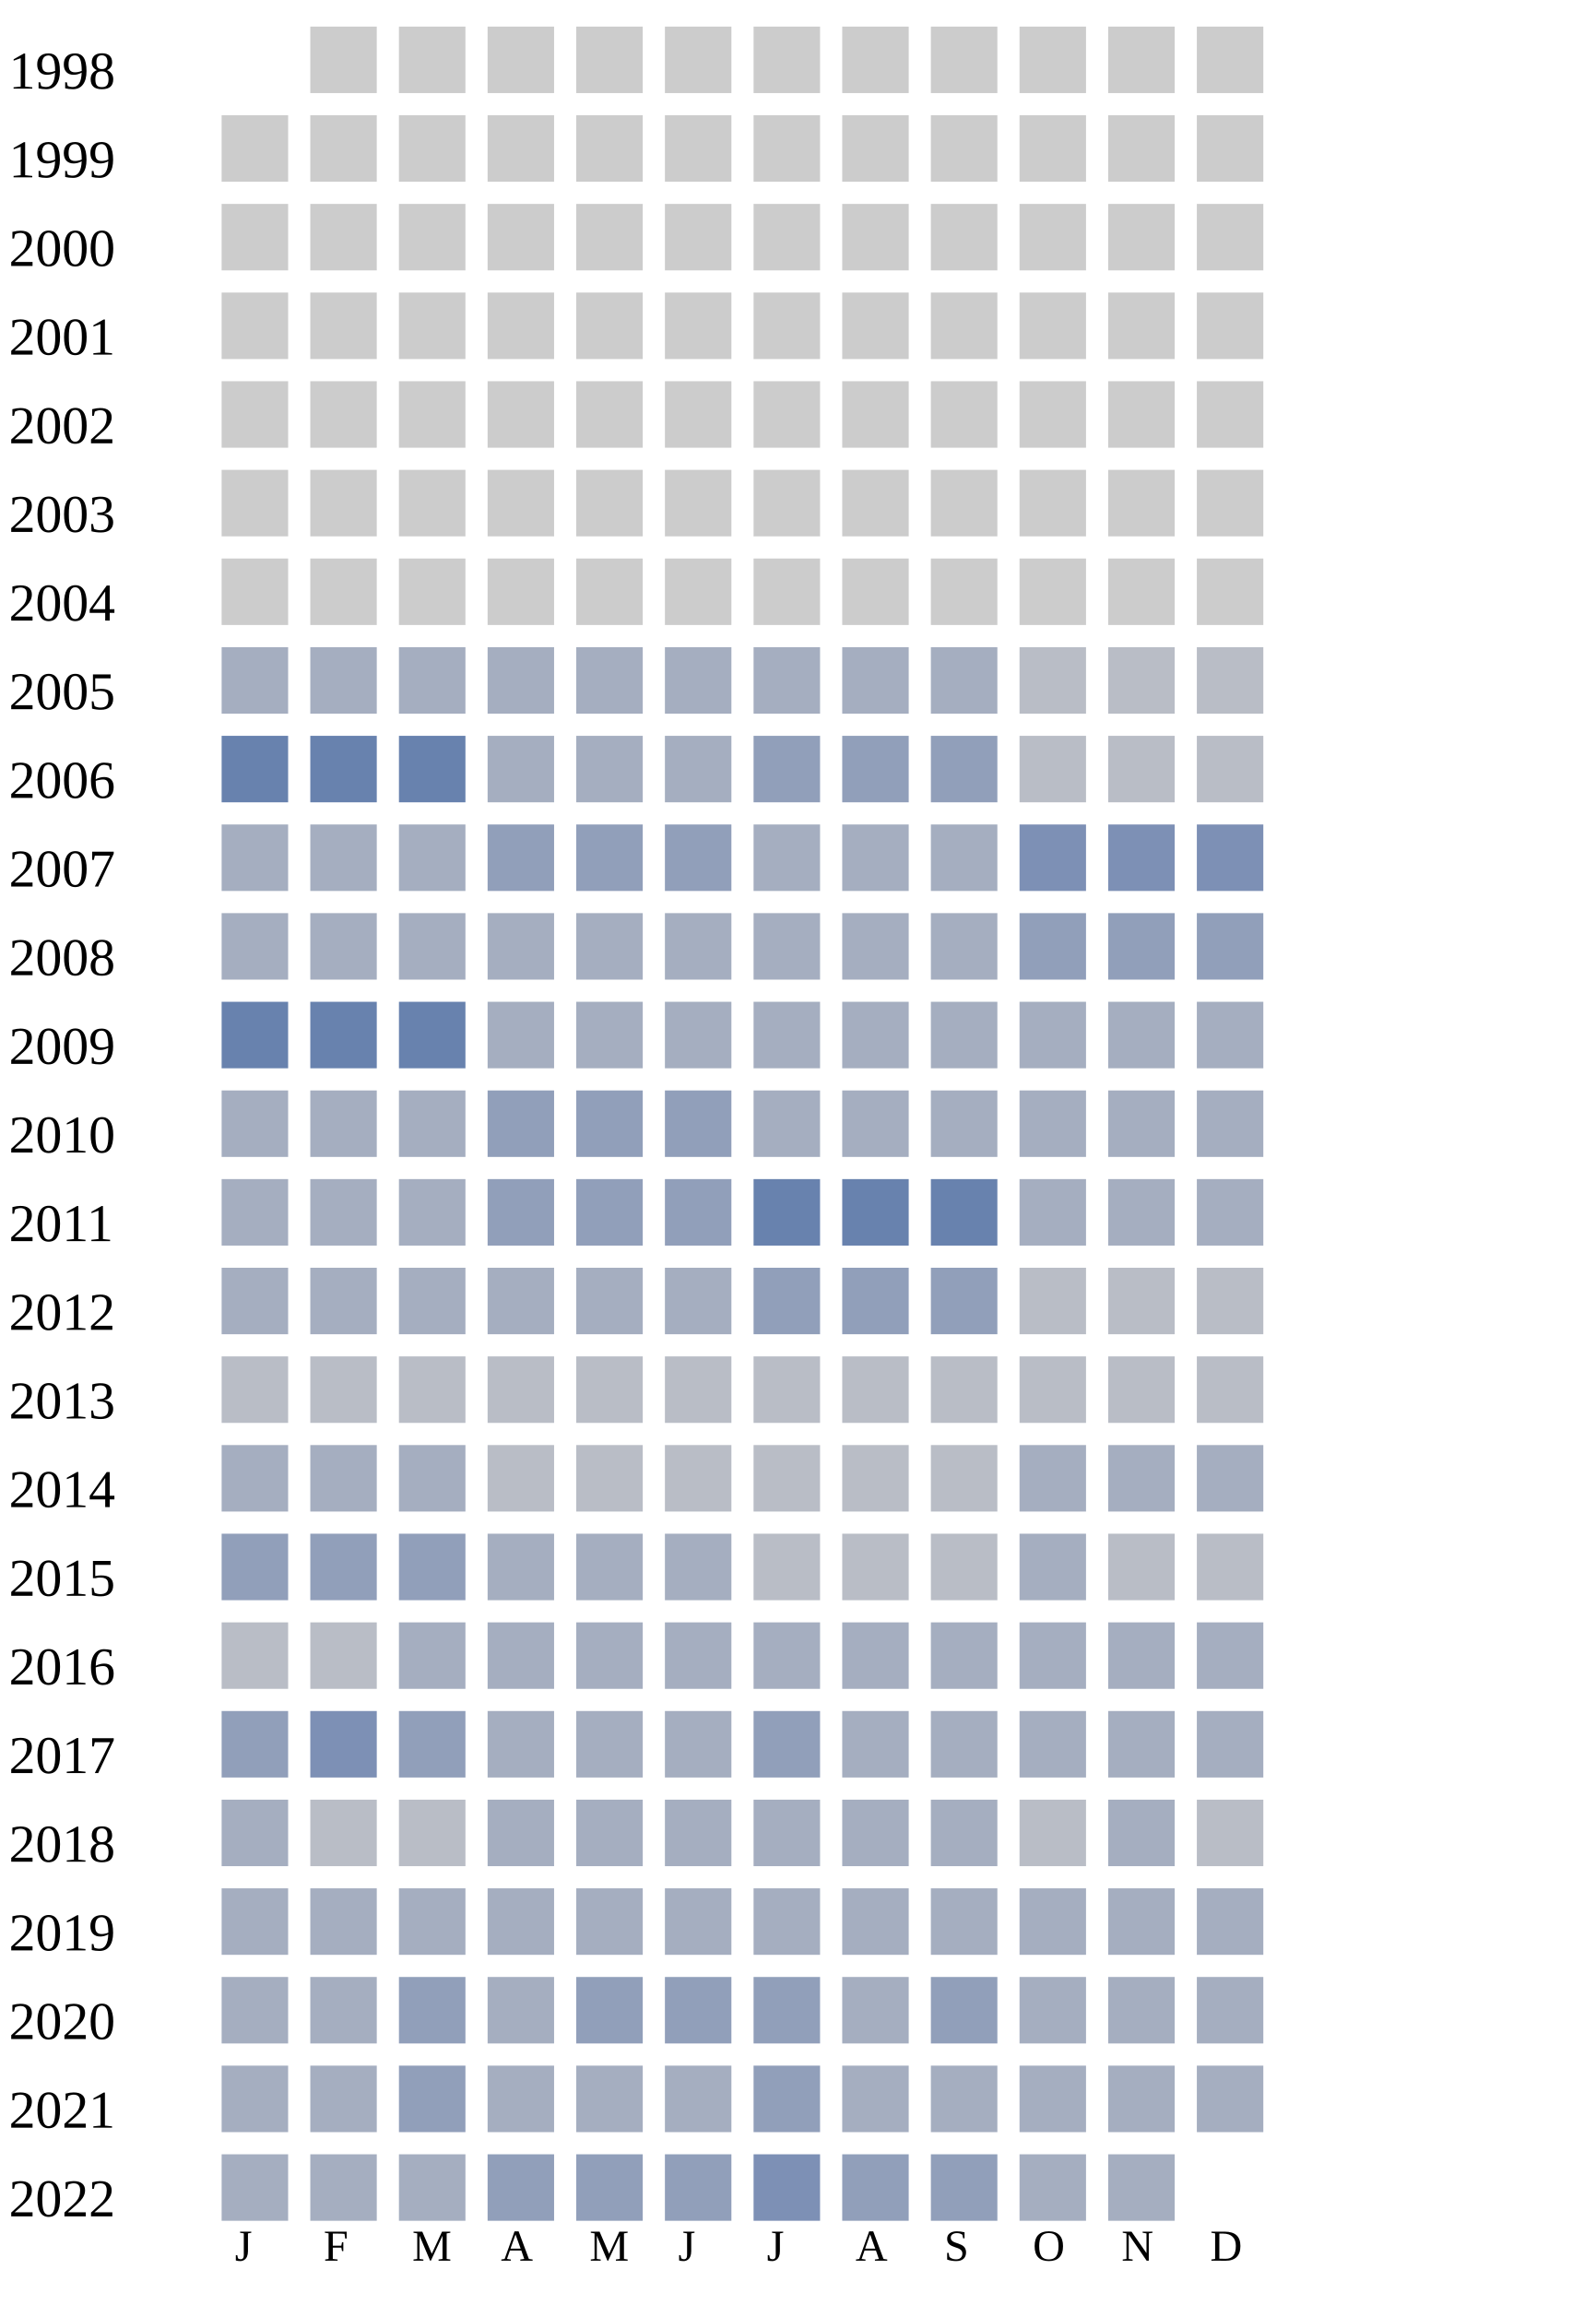
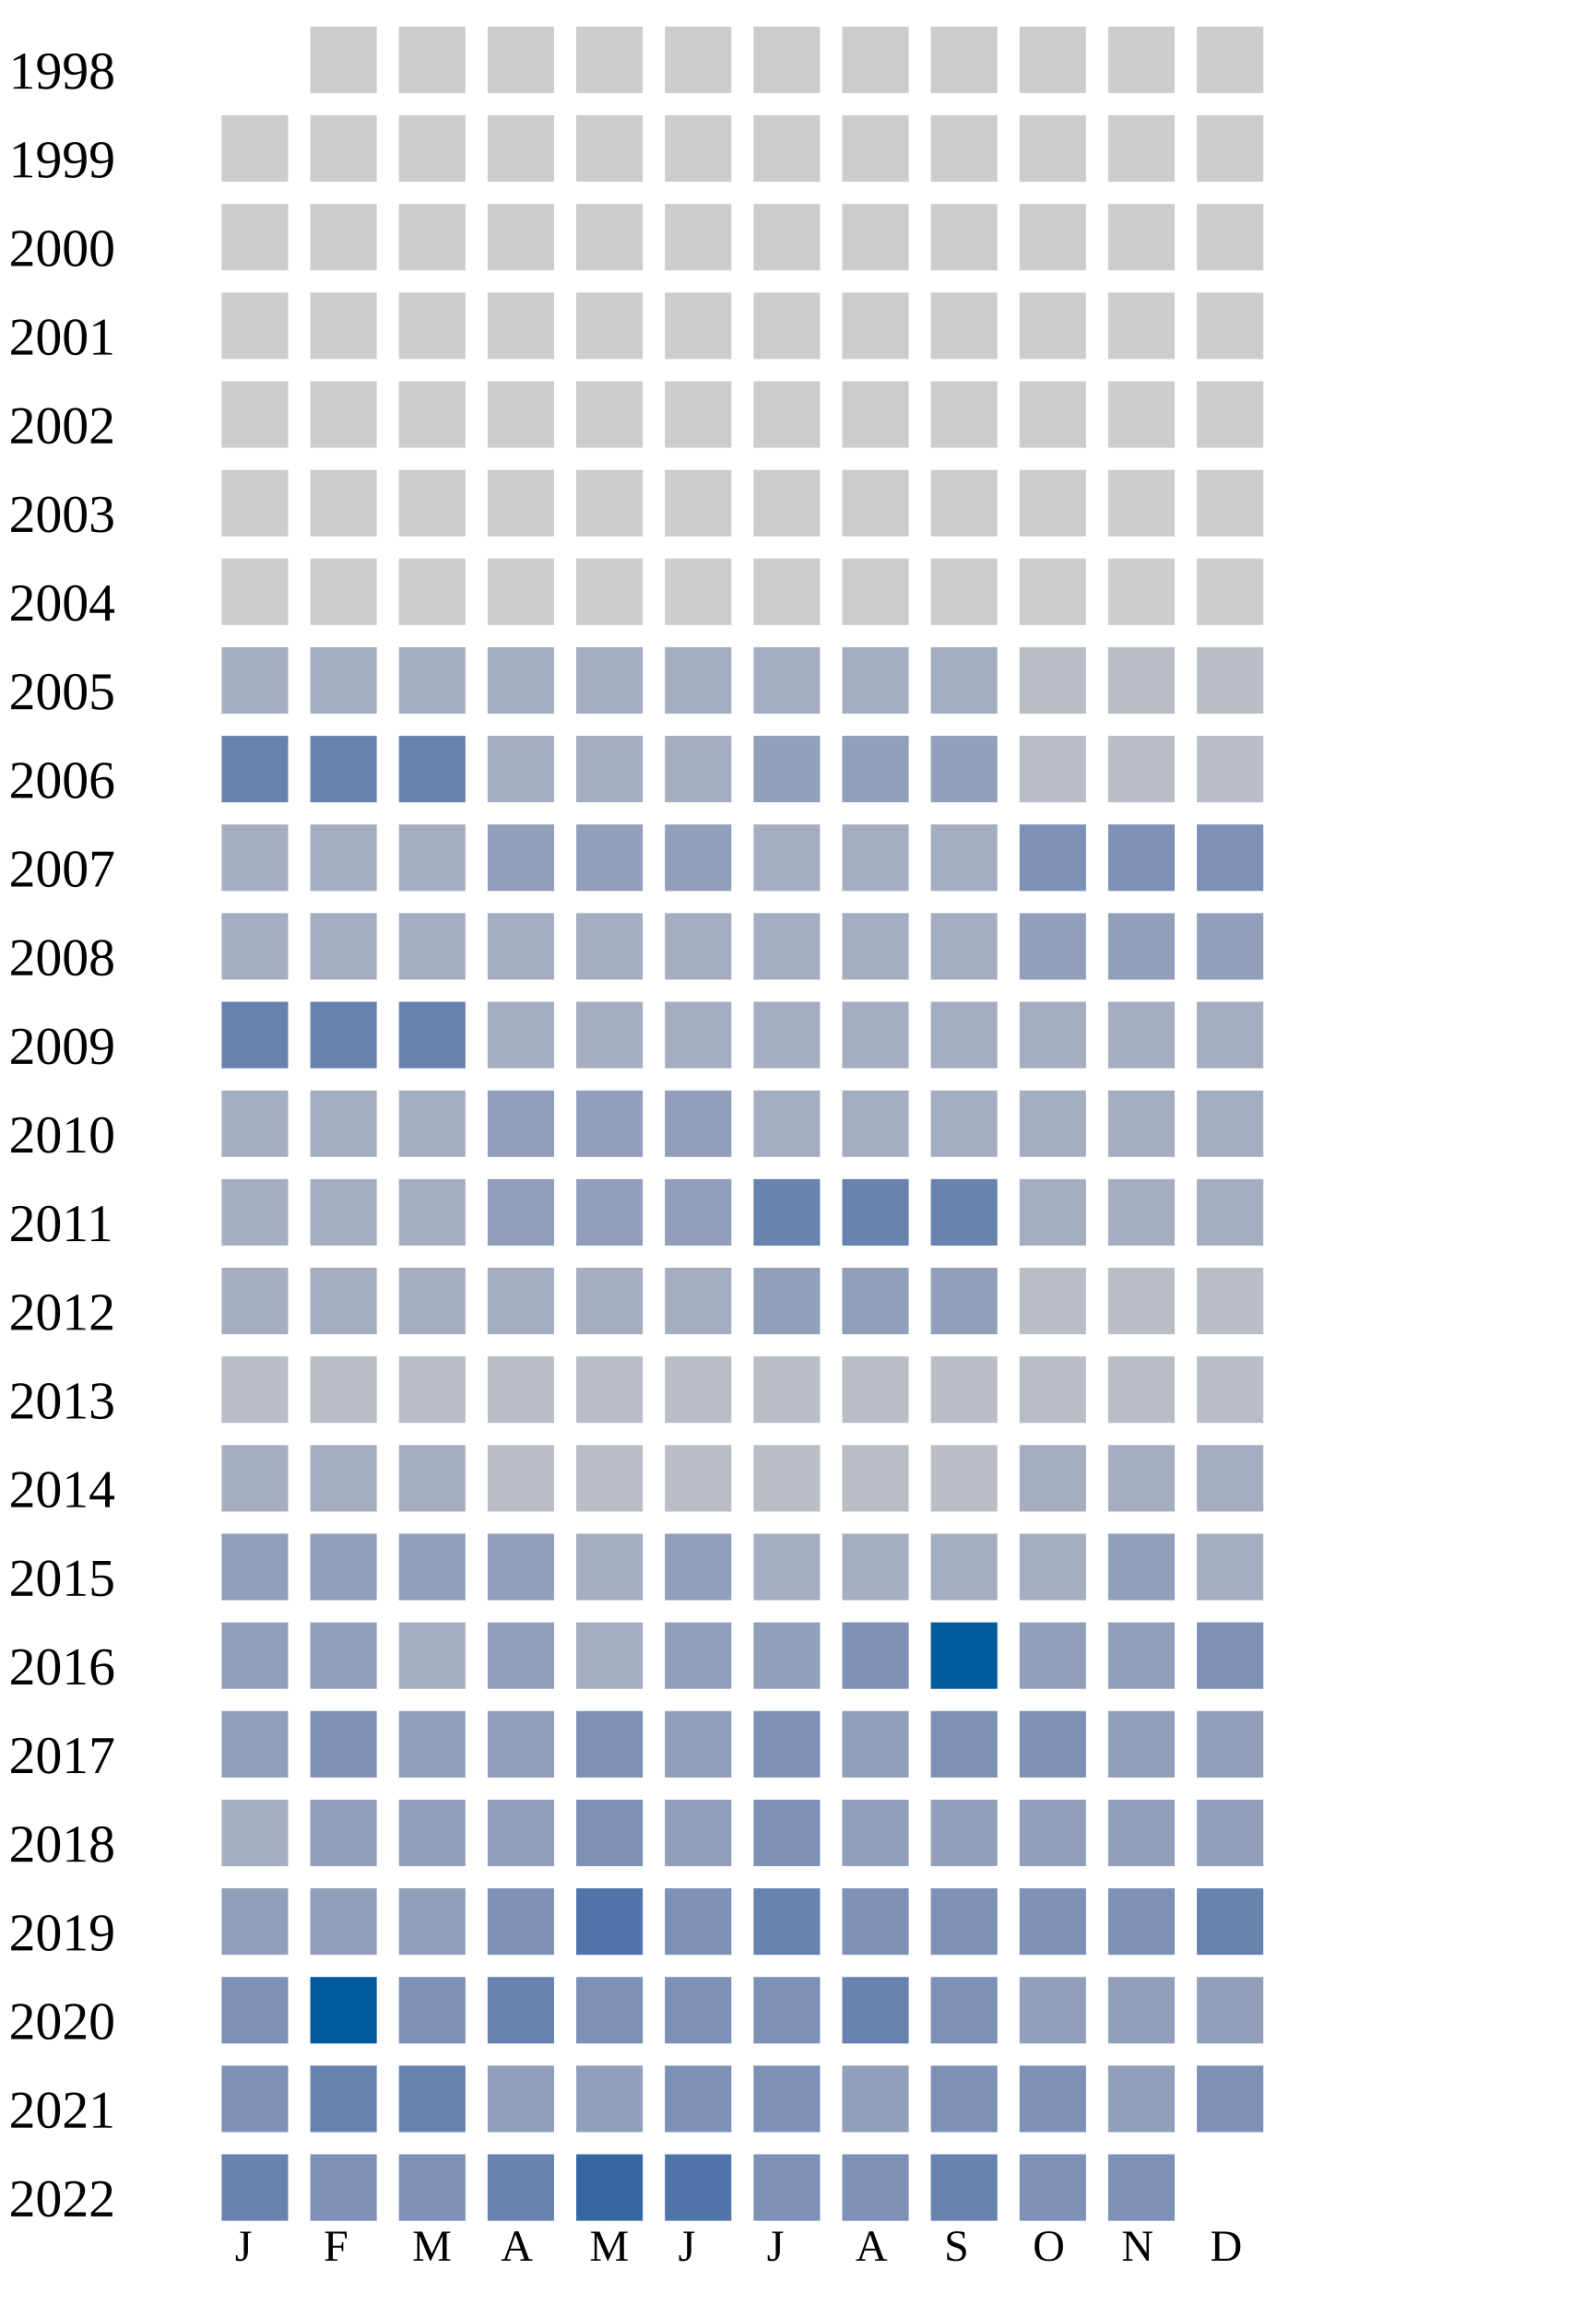
<svg xmlns="http://www.w3.org/2000/svg" width="360" height="520">
  <g transform="translate(0 0)">
    <text x="2" y="20">1998</text>
    <rect x="70" y="6" width="15" height="15" fill="#cccccc" />
    <rect x="90" y="6" width="15" height="15" fill="#cccccc" />
    <rect x="110" y="6" width="15" height="15" fill="#cccccc" />
    <rect x="130" y="6" width="15" height="15" fill="#cccccc" />
    <rect x="150" y="6" width="15" height="15" fill="#cccccc" />
    <rect x="170" y="6" width="15" height="15" fill="#cccccc" />
    <rect x="190" y="6" width="15" height="15" fill="#cccccc" />
    <rect x="210" y="6" width="15" height="15" fill="#cccccc" />
    <rect x="230" y="6" width="15" height="15" fill="#cccccc" />
    <rect x="250" y="6" width="15" height="15" fill="#cccccc" />
    <rect x="270" y="6" width="15" height="15" fill="#cccccc" />
  </g>
  <g transform="translate(0 20)">
    <text x="2" y="20">1999</text>
    <rect x="50" y="6" width="15" height="15" fill="#cccccc" />
    <rect x="70" y="6" width="15" height="15" fill="#cccccc" />
    <rect x="90" y="6" width="15" height="15" fill="#cccccc" />
    <rect x="110" y="6" width="15" height="15" fill="#cccccc" />
    <rect x="130" y="6" width="15" height="15" fill="#cccccc" />
    <rect x="150" y="6" width="15" height="15" fill="#cccccc" />
    <rect x="170" y="6" width="15" height="15" fill="#cccccc" />
    <rect x="190" y="6" width="15" height="15" fill="#cccccc" />
    <rect x="210" y="6" width="15" height="15" fill="#cccccc" />
    <rect x="230" y="6" width="15" height="15" fill="#cccccc" />
    <rect x="250" y="6" width="15" height="15" fill="#cccccc" />
    <rect x="270" y="6" width="15" height="15" fill="#cccccc" />
  </g>
  <g transform="translate(0 40)">
    <text x="2" y="20">2000</text>
    <rect x="50" y="6" width="15" height="15" fill="#cccccc" />
    <rect x="70" y="6" width="15" height="15" fill="#cccccc" />
    <rect x="90" y="6" width="15" height="15" fill="#cccccc" />
    <rect x="110" y="6" width="15" height="15" fill="#cccccc" />
    <rect x="130" y="6" width="15" height="15" fill="#cccccc" />
    <rect x="150" y="6" width="15" height="15" fill="#cccccc" />
    <rect x="170" y="6" width="15" height="15" fill="#cccccc" />
    <rect x="190" y="6" width="15" height="15" fill="#cccccc" />
    <rect x="210" y="6" width="15" height="15" fill="#cccccc" />
    <rect x="230" y="6" width="15" height="15" fill="#cccccc" />
    <rect x="250" y="6" width="15" height="15" fill="#cccccc" />
    <rect x="270" y="6" width="15" height="15" fill="#cccccc" />
  </g>
  <g transform="translate(0 60)">
    <text x="2" y="20">2001</text>
    <rect x="50" y="6" width="15" height="15" fill="#cccccc" />
    <rect x="70" y="6" width="15" height="15" fill="#cccccc" />
    <rect x="90" y="6" width="15" height="15" fill="#cccccc" />
    <rect x="110" y="6" width="15" height="15" fill="#cccccc" />
    <rect x="130" y="6" width="15" height="15" fill="#cccccc" />
    <rect x="150" y="6" width="15" height="15" fill="#cccccc" />
    <rect x="170" y="6" width="15" height="15" fill="#cccccc" />
    <rect x="190" y="6" width="15" height="15" fill="#cccccc" />
    <rect x="210" y="6" width="15" height="15" fill="#cccccc" />
    <rect x="230" y="6" width="15" height="15" fill="#cccccc" />
    <rect x="250" y="6" width="15" height="15" fill="#cccccc" />
    <rect x="270" y="6" width="15" height="15" fill="#cccccc" />
  </g>
  <g transform="translate(0 80)">
    <text x="2" y="20">2002</text>
    <rect x="50" y="6" width="15" height="15" fill="#cccccc" />
    <rect x="70" y="6" width="15" height="15" fill="#cccccc" />
    <rect x="90" y="6" width="15" height="15" fill="#cccccc" />
    <rect x="110" y="6" width="15" height="15" fill="#cccccc" />
    <rect x="130" y="6" width="15" height="15" fill="#cccccc" />
    <rect x="150" y="6" width="15" height="15" fill="#cccccc" />
    <rect x="170" y="6" width="15" height="15" fill="#cccccc" />
    <rect x="190" y="6" width="15" height="15" fill="#cccccc" />
    <rect x="210" y="6" width="15" height="15" fill="#cccccc" />
    <rect x="230" y="6" width="15" height="15" fill="#cccccc" />
    <rect x="250" y="6" width="15" height="15" fill="#cccccc" />
    <rect x="270" y="6" width="15" height="15" fill="#cccccc" />
  </g>
  <g transform="translate(0 100)">
    <text x="2" y="20">2003</text>
    <rect x="50" y="6" width="15" height="15" fill="#cccccc" />
    <rect x="70" y="6" width="15" height="15" fill="#cccccc" />
    <rect x="90" y="6" width="15" height="15" fill="#cccccc" />
    <rect x="110" y="6" width="15" height="15" fill="#cccccc" />
    <rect x="130" y="6" width="15" height="15" fill="#cccccc" />
    <rect x="150" y="6" width="15" height="15" fill="#cccccc" />
    <rect x="170" y="6" width="15" height="15" fill="#cccccc" />
    <rect x="190" y="6" width="15" height="15" fill="#cccccc" />
    <rect x="210" y="6" width="15" height="15" fill="#cccccc" />
    <rect x="230" y="6" width="15" height="15" fill="#cccccc" />
    <rect x="250" y="6" width="15" height="15" fill="#cccccc" />
    <rect x="270" y="6" width="15" height="15" fill="#cccccc" />
  </g>
  <g transform="translate(0 120)">
    <text x="2" y="20">2004</text>
    <rect x="50" y="6" width="15" height="15" fill="#cccccc" />
    <rect x="70" y="6" width="15" height="15" fill="#cccccc" />
    <rect x="90" y="6" width="15" height="15" fill="#cccccc" />
    <rect x="110" y="6" width="15" height="15" fill="#cccccc" />
    <rect x="130" y="6" width="15" height="15" fill="#cccccc" />
    <rect x="150" y="6" width="15" height="15" fill="#cccccc" />
    <rect x="170" y="6" width="15" height="15" fill="#cccccc" />
    <rect x="190" y="6" width="15" height="15" fill="#cccccc" />
    <rect x="210" y="6" width="15" height="15" fill="#cccccc" />
    <rect x="230" y="6" width="15" height="15" fill="#cccccc" />
    <rect x="250" y="6" width="15" height="15" fill="#cccccc" />
    <rect x="270" y="6" width="15" height="15" fill="#cccccc" />
  </g>
  <g transform="translate(0 140)">
    <text x="2" y="20">2005</text>
    <rect x="50" y="6" width="15" height="15" fill="#a5aec0" />
    <rect x="70" y="6" width="15" height="15" fill="#a5aec0" />
    <rect x="90" y="6" width="15" height="15" fill="#a5aec0" />
    <rect x="110" y="6" width="15" height="15" fill="#a5aec0" />
    <rect x="130" y="6" width="15" height="15" fill="#a5aec0" />
    <rect x="150" y="6" width="15" height="15" fill="#a5aec0" />
    <rect x="170" y="6" width="15" height="15" fill="#a5aec0" />
    <rect x="190" y="6" width="15" height="15" fill="#a5aec0" />
    <rect x="210" y="6" width="15" height="15" fill="#a5aec0" />
    <rect x="230" y="6" width="15" height="15" fill="#b9bdc6" />
    <rect x="250" y="6" width="15" height="15" fill="#b9bdc6" />
    <rect x="270" y="6" width="15" height="15" fill="#b9bdc6" />
  </g>
  <g transform="translate(0 160)">
    <text x="2" y="20">2006</text>
    <rect x="50" y="6" width="15" height="15" fill="#6882ae" />
    <rect x="70" y="6" width="15" height="15" fill="#6882ae" />
    <rect x="90" y="6" width="15" height="15" fill="#6882ae" />
    <rect x="110" y="6" width="15" height="15" fill="#a5aec0" />
    <rect x="130" y="6" width="15" height="15" fill="#a5aec0" />
    <rect x="150" y="6" width="15" height="15" fill="#a5aec0" />
    <rect x="170" y="6" width="15" height="15" fill="#919fba" />
    <rect x="190" y="6" width="15" height="15" fill="#919fba" />
    <rect x="210" y="6" width="15" height="15" fill="#919fba" />
    <rect x="230" y="6" width="15" height="15" fill="#b9bdc6" />
    <rect x="250" y="6" width="15" height="15" fill="#b9bdc6" />
    <rect x="270" y="6" width="15" height="15" fill="#b9bdc6" />
  </g>
  <g transform="translate(0 180)">
    <text x="2" y="20">2007</text>
    <rect x="50" y="6" width="15" height="15" fill="#a5aec0" />
    <rect x="70" y="6" width="15" height="15" fill="#a5aec0" />
    <rect x="90" y="6" width="15" height="15" fill="#a5aec0" />
    <rect x="110" y="6" width="15" height="15" fill="#919fba" />
    <rect x="130" y="6" width="15" height="15" fill="#919fba" />
    <rect x="150" y="6" width="15" height="15" fill="#919fba" />
    <rect x="170" y="6" width="15" height="15" fill="#a5aec0" />
    <rect x="190" y="6" width="15" height="15" fill="#a5aec0" />
    <rect x="210" y="6" width="15" height="15" fill="#a5aec0" />
    <rect x="230" y="6" width="15" height="15" fill="#7d90b5" />
    <rect x="250" y="6" width="15" height="15" fill="#7d90b5" />
    <rect x="270" y="6" width="15" height="15" fill="#7d90b5" />
  </g>
  <g transform="translate(0 200)">
    <text x="2" y="20">2008</text>
    <rect x="50" y="6" width="15" height="15" fill="#a5aec0" />
    <rect x="70" y="6" width="15" height="15" fill="#a5aec0" />
    <rect x="90" y="6" width="15" height="15" fill="#a5aec0" />
    <rect x="110" y="6" width="15" height="15" fill="#a5aec0" />
    <rect x="130" y="6" width="15" height="15" fill="#a5aec0" />
    <rect x="150" y="6" width="15" height="15" fill="#a5aec0" />
    <rect x="170" y="6" width="15" height="15" fill="#a5aec0" />
    <rect x="190" y="6" width="15" height="15" fill="#a5aec0" />
    <rect x="210" y="6" width="15" height="15" fill="#a5aec0" />
    <rect x="230" y="6" width="15" height="15" fill="#919fba" />
    <rect x="250" y="6" width="15" height="15" fill="#919fba" />
    <rect x="270" y="6" width="15" height="15" fill="#919fba" />
  </g>
  <g transform="translate(0 220)">
    <text x="2" y="20">2009</text>
    <rect x="50" y="6" width="15" height="15" fill="#6882ae" />
    <rect x="70" y="6" width="15" height="15" fill="#6882ae" />
    <rect x="90" y="6" width="15" height="15" fill="#6882ae" />
    <rect x="110" y="6" width="15" height="15" fill="#a5aec0" />
    <rect x="130" y="6" width="15" height="15" fill="#a5aec0" />
    <rect x="150" y="6" width="15" height="15" fill="#a5aec0" />
    <rect x="170" y="6" width="15" height="15" fill="#a5aec0" />
    <rect x="190" y="6" width="15" height="15" fill="#a5aec0" />
    <rect x="210" y="6" width="15" height="15" fill="#a5aec0" />
    <rect x="230" y="6" width="15" height="15" fill="#a5aec0" />
    <rect x="250" y="6" width="15" height="15" fill="#a5aec0" />
    <rect x="270" y="6" width="15" height="15" fill="#a5aec0" />
  </g>
  <g transform="translate(0 240)">
    <text x="2" y="20">2010</text>
    <rect x="50" y="6" width="15" height="15" fill="#a5aec0" />
    <rect x="70" y="6" width="15" height="15" fill="#a5aec0" />
    <rect x="90" y="6" width="15" height="15" fill="#a5aec0" />
    <rect x="110" y="6" width="15" height="15" fill="#919fba" />
    <rect x="130" y="6" width="15" height="15" fill="#919fba" />
    <rect x="150" y="6" width="15" height="15" fill="#919fba" />
    <rect x="170" y="6" width="15" height="15" fill="#a5aec0" />
    <rect x="190" y="6" width="15" height="15" fill="#a5aec0" />
    <rect x="210" y="6" width="15" height="15" fill="#a5aec0" />
    <rect x="230" y="6" width="15" height="15" fill="#a5aec0" />
    <rect x="250" y="6" width="15" height="15" fill="#a5aec0" />
    <rect x="270" y="6" width="15" height="15" fill="#a5aec0" />
  </g>
  <g transform="translate(0 260)">
    <text x="2" y="20">2011</text>
    <rect x="50" y="6" width="15" height="15" fill="#a5aec0" />
    <rect x="70" y="6" width="15" height="15" fill="#a5aec0" />
    <rect x="90" y="6" width="15" height="15" fill="#a5aec0" />
    <rect x="110" y="6" width="15" height="15" fill="#919fba" />
    <rect x="130" y="6" width="15" height="15" fill="#919fba" />
    <rect x="150" y="6" width="15" height="15" fill="#919fba" />
    <rect x="170" y="6" width="15" height="15" fill="#6882ae" />
    <rect x="190" y="6" width="15" height="15" fill="#6882ae" />
    <rect x="210" y="6" width="15" height="15" fill="#6882ae" />
    <rect x="230" y="6" width="15" height="15" fill="#a5aec0" />
    <rect x="250" y="6" width="15" height="15" fill="#a5aec0" />
    <rect x="270" y="6" width="15" height="15" fill="#a5aec0" />
  </g>
  <g transform="translate(0 280)">
    <text x="2" y="20">2012</text>
    <rect x="50" y="6" width="15" height="15" fill="#a5aec0" />
    <rect x="70" y="6" width="15" height="15" fill="#a5aec0" />
    <rect x="90" y="6" width="15" height="15" fill="#a5aec0" />
    <rect x="110" y="6" width="15" height="15" fill="#a5aec0" />
    <rect x="130" y="6" width="15" height="15" fill="#a5aec0" />
    <rect x="150" y="6" width="15" height="15" fill="#a5aec0" />
    <rect x="170" y="6" width="15" height="15" fill="#919fba" />
    <rect x="190" y="6" width="15" height="15" fill="#919fba" />
    <rect x="210" y="6" width="15" height="15" fill="#919fba" />
    <rect x="230" y="6" width="15" height="15" fill="#b9bdc6" />
    <rect x="250" y="6" width="15" height="15" fill="#b9bdc6" />
    <rect x="270" y="6" width="15" height="15" fill="#b9bdc6" />
  </g>
  <g transform="translate(0 300)">
    <text x="2" y="20">2013</text>
    <rect x="50" y="6" width="15" height="15" fill="#b9bdc6" />
    <rect x="70" y="6" width="15" height="15" fill="#b9bdc6" />
    <rect x="90" y="6" width="15" height="15" fill="#b9bdc6" />
    <rect x="110" y="6" width="15" height="15" fill="#b9bdc6" />
    <rect x="130" y="6" width="15" height="15" fill="#b9bdc6" />
    <rect x="150" y="6" width="15" height="15" fill="#b9bdc6" />
    <rect x="170" y="6" width="15" height="15" fill="#b9bdc6" />
    <rect x="190" y="6" width="15" height="15" fill="#b9bdc6" />
    <rect x="210" y="6" width="15" height="15" fill="#b9bdc6" />
    <rect x="230" y="6" width="15" height="15" fill="#b9bdc6" />
    <rect x="250" y="6" width="15" height="15" fill="#b9bdc6" />
    <rect x="270" y="6" width="15" height="15" fill="#b9bdc6" />
  </g>
  <g transform="translate(0 320)">
    <text x="2" y="20">2014</text>
    <rect x="50" y="6" width="15" height="15" fill="#a5aec0" />
    <rect x="70" y="6" width="15" height="15" fill="#a5aec0" />
    <rect x="90" y="6" width="15" height="15" fill="#a5aec0" />
    <rect x="110" y="6" width="15" height="15" fill="#b9bdc6" />
    <rect x="130" y="6" width="15" height="15" fill="#b9bdc6" />
    <rect x="150" y="6" width="15" height="15" fill="#b9bdc6" />
    <rect x="170" y="6" width="15" height="15" fill="#b9bdc6" />
    <rect x="190" y="6" width="15" height="15" fill="#b9bdc6" />
    <rect x="210" y="6" width="15" height="15" fill="#b9bdc6" />
    <rect x="230" y="6" width="15" height="15" fill="#a5aec0" />
    <rect x="250" y="6" width="15" height="15" fill="#a5aec0" />
    <rect x="270" y="6" width="15" height="15" fill="#a5aec0" />
  </g>
  <g transform="translate(0 340)">
    <text x="2" y="20">2015</text>
    <rect x="50" y="6" width="15" height="15" fill="#919fba" />
    <rect x="70" y="6" width="15" height="15" fill="#919fba" />
    <rect x="90" y="6" width="15" height="15" fill="#919fba" />
-     <rect x="110" y="6" width="15" height="15" fill="#a5aec0" />
-     <rect x="130" y="6" width="15" height="15" fill="#a5aec0" />
-     <rect x="150" y="6" width="15" height="15" fill="#a5aec0" />
-     <rect x="170" y="6" width="15" height="15" fill="#b9bdc6" />
-     <rect x="190" y="6" width="15" height="15" fill="#b9bdc6" />
-     <rect x="210" y="6" width="15" height="15" fill="#b9bdc6" />
-     <rect x="230" y="6" width="15" height="15" fill="#a5aec0" />
-     <rect x="250" y="6" width="15" height="15" fill="#b9bdc6" />
-     <rect x="270" y="6" width="15" height="15" fill="#b9bdc6" />
+     <rect x="110" y="6" width="15" height="15" fill="#919fba" />
+     <rect x="130" y="6" width="15" height="15" fill="#a5aec0" />
+     <rect x="150" y="6" width="15" height="15" fill="#919fba" />
+     <rect x="170" y="6" width="15" height="15" fill="#a5aec0" />
+     <rect x="190" y="6" width="15" height="15" fill="#a5aec0" />
+     <rect x="210" y="6" width="15" height="15" fill="#a5aec0" />
+     <rect x="230" y="6" width="15" height="15" fill="#a5aec0" />
+     <rect x="250" y="6" width="15" height="15" fill="#919fba" />
+     <rect x="270" y="6" width="15" height="15" fill="#a5aec0" />
  </g>
  <g transform="translate(0 360)">
    <text x="2" y="20">2016</text>
-     <rect x="50" y="6" width="15" height="15" fill="#b9bdc6" />
-     <rect x="70" y="6" width="15" height="15" fill="#b9bdc6" />
-     <rect x="90" y="6" width="15" height="15" fill="#a5aec0" />
-     <rect x="110" y="6" width="15" height="15" fill="#a5aec0" />
-     <rect x="130" y="6" width="15" height="15" fill="#a5aec0" />
-     <rect x="150" y="6" width="15" height="15" fill="#a5aec0" />
-     <rect x="170" y="6" width="15" height="15" fill="#a5aec0" />
-     <rect x="190" y="6" width="15" height="15" fill="#a5aec0" />
-     <rect x="210" y="6" width="15" height="15" fill="#a5aec0" />
-     <rect x="230" y="6" width="15" height="15" fill="#a5aec0" />
-     <rect x="250" y="6" width="15" height="15" fill="#a5aec0" />
-     <rect x="270" y="6" width="15" height="15" fill="#a5aec0" />
+     <rect x="50" y="6" width="15" height="15" fill="#919fba" />
+     <rect x="70" y="6" width="15" height="15" fill="#919fba" />
+     <rect x="90" y="6" width="15" height="15" fill="#a5aec0" />
+     <rect x="110" y="6" width="15" height="15" fill="#919fba" />
+     <rect x="130" y="6" width="15" height="15" fill="#a5aec0" />
+     <rect x="150" y="6" width="15" height="15" fill="#919fba" />
+     <rect x="170" y="6" width="15" height="15" fill="#919fba" />
+     <rect x="190" y="6" width="15" height="15" fill="#7d90b5" />
+     <rect x="210" y="6" width="15" height="15" fill="#005a9c" />
+     <rect x="230" y="6" width="15" height="15" fill="#919fba" />
+     <rect x="250" y="6" width="15" height="15" fill="#919fba" />
+     <rect x="270" y="6" width="15" height="15" fill="#7d90b5" />
  </g>
  <g transform="translate(0 380)">
    <text x="2" y="20">2017</text>
    <rect x="50" y="6" width="15" height="15" fill="#919fba" />
    <rect x="70" y="6" width="15" height="15" fill="#7d90b5" />
    <rect x="90" y="6" width="15" height="15" fill="#919fba" />
-     <rect x="110" y="6" width="15" height="15" fill="#a5aec0" />
-     <rect x="130" y="6" width="15" height="15" fill="#a5aec0" />
-     <rect x="150" y="6" width="15" height="15" fill="#a5aec0" />
-     <rect x="170" y="6" width="15" height="15" fill="#919fba" />
-     <rect x="190" y="6" width="15" height="15" fill="#a5aec0" />
-     <rect x="210" y="6" width="15" height="15" fill="#a5aec0" />
-     <rect x="230" y="6" width="15" height="15" fill="#a5aec0" />
-     <rect x="250" y="6" width="15" height="15" fill="#a5aec0" />
-     <rect x="270" y="6" width="15" height="15" fill="#a5aec0" />
+     <rect x="110" y="6" width="15" height="15" fill="#919fba" />
+     <rect x="130" y="6" width="15" height="15" fill="#7d90b5" />
+     <rect x="150" y="6" width="15" height="15" fill="#919fba" />
+     <rect x="170" y="6" width="15" height="15" fill="#7d90b5" />
+     <rect x="190" y="6" width="15" height="15" fill="#919fba" />
+     <rect x="210" y="6" width="15" height="15" fill="#7d90b5" />
+     <rect x="230" y="6" width="15" height="15" fill="#7d90b5" />
+     <rect x="250" y="6" width="15" height="15" fill="#919fba" />
+     <rect x="270" y="6" width="15" height="15" fill="#919fba" />
  </g>
  <g transform="translate(0 400)">
    <text x="2" y="20">2018</text>
    <rect x="50" y="6" width="15" height="15" fill="#a5aec0" />
-     <rect x="70" y="6" width="15" height="15" fill="#b9bdc6" />
-     <rect x="90" y="6" width="15" height="15" fill="#b9bdc6" />
-     <rect x="110" y="6" width="15" height="15" fill="#a5aec0" />
-     <rect x="130" y="6" width="15" height="15" fill="#a5aec0" />
-     <rect x="150" y="6" width="15" height="15" fill="#a5aec0" />
-     <rect x="170" y="6" width="15" height="15" fill="#a5aec0" />
-     <rect x="190" y="6" width="15" height="15" fill="#a5aec0" />
-     <rect x="210" y="6" width="15" height="15" fill="#a5aec0" />
-     <rect x="230" y="6" width="15" height="15" fill="#b9bdc6" />
-     <rect x="250" y="6" width="15" height="15" fill="#a5aec0" />
-     <rect x="270" y="6" width="15" height="15" fill="#b9bdc6" />
+     <rect x="70" y="6" width="15" height="15" fill="#919fba" />
+     <rect x="90" y="6" width="15" height="15" fill="#919fba" />
+     <rect x="110" y="6" width="15" height="15" fill="#919fba" />
+     <rect x="130" y="6" width="15" height="15" fill="#7d90b5" />
+     <rect x="150" y="6" width="15" height="15" fill="#919fba" />
+     <rect x="170" y="6" width="15" height="15" fill="#7d90b5" />
+     <rect x="190" y="6" width="15" height="15" fill="#919fba" />
+     <rect x="210" y="6" width="15" height="15" fill="#919fba" />
+     <rect x="230" y="6" width="15" height="15" fill="#919fba" />
+     <rect x="250" y="6" width="15" height="15" fill="#919fba" />
+     <rect x="270" y="6" width="15" height="15" fill="#919fba" />
  </g>
  <g transform="translate(0 420)">
    <text x="2" y="20">2019</text>
-     <rect x="50" y="6" width="15" height="15" fill="#a5aec0" />
-     <rect x="70" y="6" width="15" height="15" fill="#a5aec0" />
-     <rect x="90" y="6" width="15" height="15" fill="#a5aec0" />
-     <rect x="110" y="6" width="15" height="15" fill="#a5aec0" />
-     <rect x="130" y="6" width="15" height="15" fill="#a5aec0" />
-     <rect x="150" y="6" width="15" height="15" fill="#a5aec0" />
-     <rect x="170" y="6" width="15" height="15" fill="#a5aec0" />
-     <rect x="190" y="6" width="15" height="15" fill="#a5aec0" />
-     <rect x="210" y="6" width="15" height="15" fill="#a5aec0" />
-     <rect x="230" y="6" width="15" height="15" fill="#a5aec0" />
-     <rect x="250" y="6" width="15" height="15" fill="#a5aec0" />
-     <rect x="270" y="6" width="15" height="15" fill="#a5aec0" />
+     <rect x="50" y="6" width="15" height="15" fill="#919fba" />
+     <rect x="70" y="6" width="15" height="15" fill="#919fba" />
+     <rect x="90" y="6" width="15" height="15" fill="#919fba" />
+     <rect x="110" y="6" width="15" height="15" fill="#7d90b5" />
+     <rect x="130" y="6" width="15" height="15" fill="#5174a8" />
+     <rect x="150" y="6" width="15" height="15" fill="#7d90b5" />
+     <rect x="170" y="6" width="15" height="15" fill="#6882ae" />
+     <rect x="190" y="6" width="15" height="15" fill="#7d90b5" />
+     <rect x="210" y="6" width="15" height="15" fill="#7d90b5" />
+     <rect x="230" y="6" width="15" height="15" fill="#7d90b5" />
+     <rect x="250" y="6" width="15" height="15" fill="#7d90b5" />
+     <rect x="270" y="6" width="15" height="15" fill="#6882ae" />
  </g>
  <g transform="translate(0 440)">
    <text x="2" y="20">2020</text>
-     <rect x="50" y="6" width="15" height="15" fill="#a5aec0" />
-     <rect x="70" y="6" width="15" height="15" fill="#a5aec0" />
-     <rect x="90" y="6" width="15" height="15" fill="#919fba" />
-     <rect x="110" y="6" width="15" height="15" fill="#a5aec0" />
-     <rect x="130" y="6" width="15" height="15" fill="#919fba" />
-     <rect x="150" y="6" width="15" height="15" fill="#919fba" />
-     <rect x="170" y="6" width="15" height="15" fill="#919fba" />
-     <rect x="190" y="6" width="15" height="15" fill="#a5aec0" />
-     <rect x="210" y="6" width="15" height="15" fill="#919fba" />
-     <rect x="230" y="6" width="15" height="15" fill="#a5aec0" />
-     <rect x="250" y="6" width="15" height="15" fill="#a5aec0" />
-     <rect x="270" y="6" width="15" height="15" fill="#a5aec0" />
+     <rect x="50" y="6" width="15" height="15" fill="#7d90b5" />
+     <rect x="70" y="6" width="15" height="15" fill="#005a9c" />
+     <rect x="90" y="6" width="15" height="15" fill="#7d90b5" />
+     <rect x="110" y="6" width="15" height="15" fill="#6882ae" />
+     <rect x="130" y="6" width="15" height="15" fill="#7d90b5" />
+     <rect x="150" y="6" width="15" height="15" fill="#7d90b5" />
+     <rect x="170" y="6" width="15" height="15" fill="#7d90b5" />
+     <rect x="190" y="6" width="15" height="15" fill="#6882ae" />
+     <rect x="210" y="6" width="15" height="15" fill="#7d90b5" />
+     <rect x="230" y="6" width="15" height="15" fill="#919fba" />
+     <rect x="250" y="6" width="15" height="15" fill="#919fba" />
+     <rect x="270" y="6" width="15" height="15" fill="#919fba" />
  </g>
  <g transform="translate(0 460)">
    <text x="2" y="20">2021</text>
-     <rect x="50" y="6" width="15" height="15" fill="#a5aec0" />
-     <rect x="70" y="6" width="15" height="15" fill="#a5aec0" />
-     <rect x="90" y="6" width="15" height="15" fill="#919fba" />
-     <rect x="110" y="6" width="15" height="15" fill="#a5aec0" />
-     <rect x="130" y="6" width="15" height="15" fill="#a5aec0" />
-     <rect x="150" y="6" width="15" height="15" fill="#a5aec0" />
-     <rect x="170" y="6" width="15" height="15" fill="#919fba" />
-     <rect x="190" y="6" width="15" height="15" fill="#a5aec0" />
-     <rect x="210" y="6" width="15" height="15" fill="#a5aec0" />
-     <rect x="230" y="6" width="15" height="15" fill="#a5aec0" />
-     <rect x="250" y="6" width="15" height="15" fill="#a5aec0" />
-     <rect x="270" y="6" width="15" height="15" fill="#a5aec0" />
+     <rect x="50" y="6" width="15" height="15" fill="#7d90b5" />
+     <rect x="70" y="6" width="15" height="15" fill="#6882ae" />
+     <rect x="90" y="6" width="15" height="15" fill="#6882ae" />
+     <rect x="110" y="6" width="15" height="15" fill="#919fba" />
+     <rect x="130" y="6" width="15" height="15" fill="#919fba" />
+     <rect x="150" y="6" width="15" height="15" fill="#7d90b5" />
+     <rect x="170" y="6" width="15" height="15" fill="#7d90b5" />
+     <rect x="190" y="6" width="15" height="15" fill="#919fba" />
+     <rect x="210" y="6" width="15" height="15" fill="#7d90b5" />
+     <rect x="230" y="6" width="15" height="15" fill="#7d90b5" />
+     <rect x="250" y="6" width="15" height="15" fill="#919fba" />
+     <rect x="270" y="6" width="15" height="15" fill="#7d90b5" />
  </g>
  <g transform="translate(0 480)">
    <text x="2" y="20">2022</text>
-     <rect x="50" y="6" width="15" height="15" fill="#a5aec0" />
-     <rect x="70" y="6" width="15" height="15" fill="#a5aec0" />
-     <rect x="90" y="6" width="15" height="15" fill="#a5aec0" />
-     <rect x="110" y="6" width="15" height="15" fill="#919fba" />
-     <rect x="130" y="6" width="15" height="15" fill="#919fba" />
-     <rect x="150" y="6" width="15" height="15" fill="#919fba" />
-     <rect x="170" y="6" width="15" height="15" fill="#7d90b5" />
-     <rect x="190" y="6" width="15" height="15" fill="#919fba" />
-     <rect x="210" y="6" width="15" height="15" fill="#919fba" />
-     <rect x="230" y="6" width="15" height="15" fill="#a5aec0" />
-     <rect x="250" y="6" width="15" height="15" fill="#a5aec0" />
+     <rect x="50" y="6" width="15" height="15" fill="#6882ae" />
+     <rect x="70" y="6" width="15" height="15" fill="#7d90b5" />
+     <rect x="90" y="6" width="15" height="15" fill="#7d90b5" />
+     <rect x="110" y="6" width="15" height="15" fill="#6882ae" />
+     <rect x="130" y="6" width="15" height="15" fill="#3667a2" />
+     <rect x="150" y="6" width="15" height="15" fill="#5174a8" />
+     <rect x="170" y="6" width="15" height="15" fill="#7d90b5" />
+     <rect x="190" y="6" width="15" height="15" fill="#7d90b5" />
+     <rect x="210" y="6" width="15" height="15" fill="#6882ae" />
+     <rect x="230" y="6" width="15" height="15" fill="#7d90b5" />
+     <rect x="250" y="6" width="15" height="15" fill="#7d90b5" />
  </g>
  <text style="font-size: 10px; text-align: center" x="53" y="510">J</text>
  <text style="font-size: 10px; text-align: center" x="73" y="510">F</text>
  <text style="font-size: 10px; text-align: center" x="93" y="510">M</text>
  <text style="font-size: 10px; text-align: center" x="113" y="510">A</text>
  <text style="font-size: 10px; text-align: center" x="133" y="510">M</text>
  <text style="font-size: 10px; text-align: center" x="153" y="510">J</text>
  <text style="font-size: 10px; text-align: center" x="173" y="510">J</text>
  <text style="font-size: 10px; text-align: center" x="193" y="510">A</text>
  <text style="font-size: 10px; text-align: center" x="213" y="510">S</text>
  <text style="font-size: 10px; text-align: center" x="233" y="510">O</text>
  <text style="font-size: 10px; text-align: center" x="253" y="510">N</text>
  <text style="font-size: 10px; text-align: center" x="273" y="510">D</text>
  <text style="font-size: 10px;" x="155" y="529">Less</text>
  <rect fill="#b9bdc6" width="10" height="10" x="180" y="520" />
  <rect fill="#919fba" width="10" height="10" x="195" y="520" />
  <rect fill="#6882ae" width="10" height="10" x="210" y="520" />
  <rect fill="#005a9c" width="10" height="10" x="225" y="520" />
  <text x="240" y="529" style="font-size: 10px;">More</text>
</svg>
